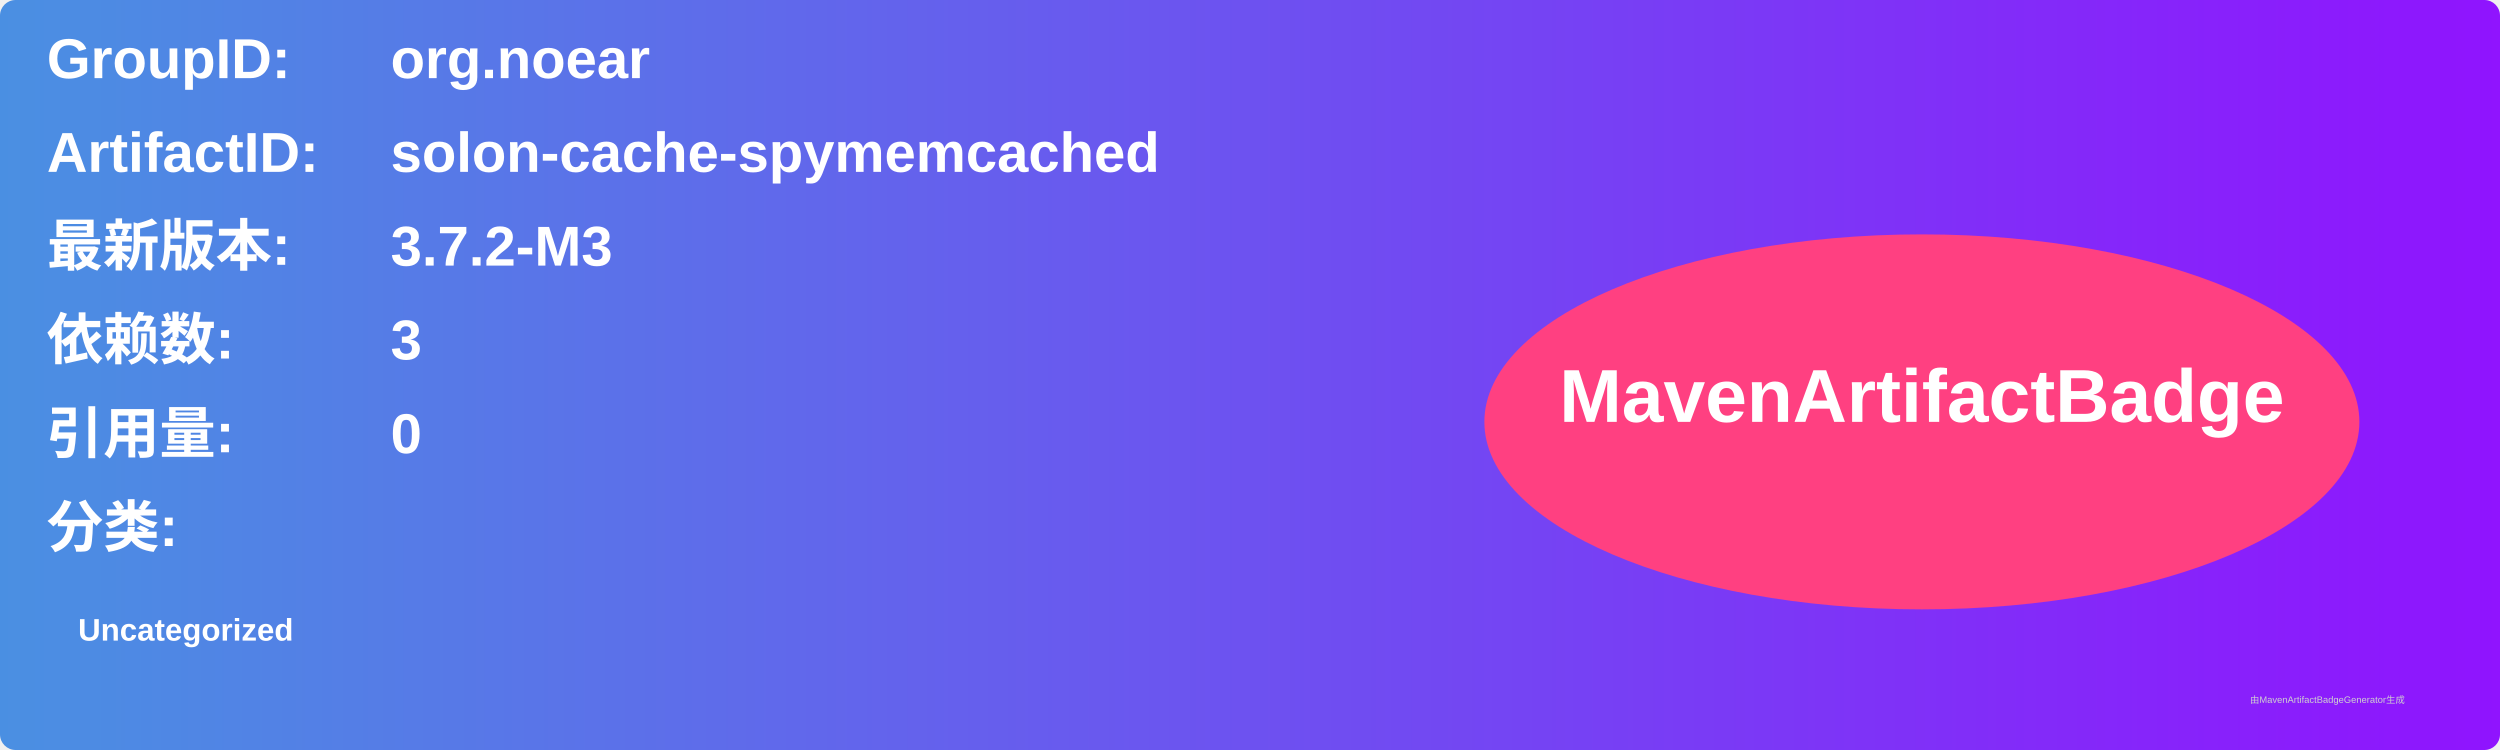
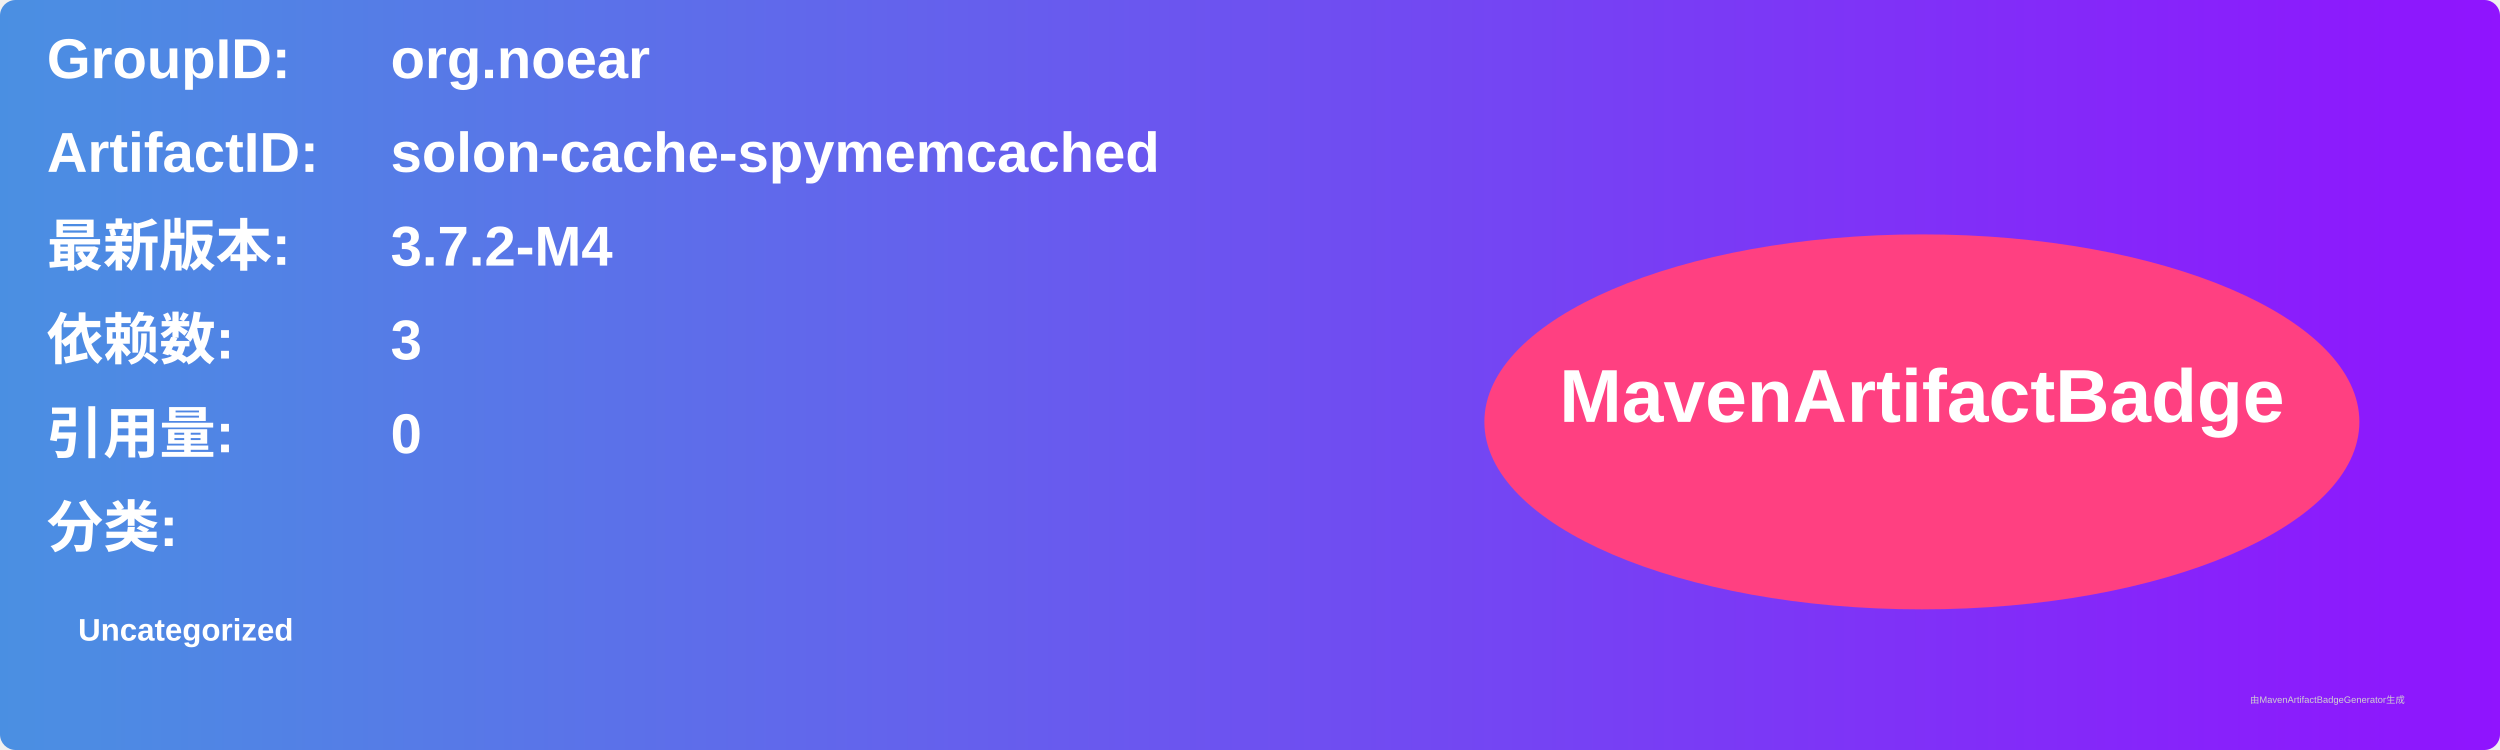
<svg xmlns="http://www.w3.org/2000/svg" width="800" height="240" viewBox="0 0 800 240">
  <linearGradient id="grad" x1="0%" y1="0%" x2="100%" y2="0%">
    <stop offset="0%" stop-color="#4a90e2" />
    <stop offset="100%" stop-color="#9013fe" />
  </linearGradient>
  <rect width="100%" height="100%" rx="5" ry="5" fill="url(#grad)" />
  <g transform="translate(15, 15)">
    <text x="0" y="10" font-family="Arial" font-size="18" fill="white" font-weight="bold" width="260">GroupID:</text>
    <text x="110" y="10" font-family="Arial" font-size="18" fill="white" font-weight="bold" width="460">org.noear</text>
    <text x="0" y="40" font-family="Arial" font-size="18" fill="white" font-weight="bold" width="260">ArtifactID:</text>
    <text x="110" y="40" font-family="Arial" font-size="18" fill="white" font-weight="bold" width="460">solon-cache-spymemcached</text>
    <text x="0" y="70" font-family="Arial" font-size="18" fill="white" font-weight="bold">最新版本:</text>
    <text x="110" y="70" font-family="Arial" font-size="18" fill="white" font-weight="bold">
-       <tspan font-weight="bold">3.7.2-M3</tspan>
+       <tspan font-weight="bold">3.7.2-M4</tspan>
    </text>
    <text x="0" y="100" font-family="Arial" font-size="18" fill="white" font-weight="bold">依赖数: </text>
    <text x="110" y="100" font-family="Arial" font-size="18" fill="white">
      <tspan font-weight="bold">3</tspan>
    </text>
    <text x="0" y="130" font-family="Arial" font-size="18" fill="white" font-weight="bold">引用量: </text>
    <text x="110" y="130" font-family="Arial" font-size="18" fill="white">
      <tspan font-weight="bold">0</tspan>
    </text>
    <text x="0" y="160" font-family="Arial" font-size="18" fill="white" font-weight="bold">分类:</text>
    <text x="10" y="190" font-family="Arial" font-size="10" fill="white">
      <tspan font-weight="bold">Uncategorized</tspan>
    </text>
    <ellipse cx="600" cy="120" rx="140" ry="60" fill="#ff4081" />
    <text x="600" y="120" text-anchor="middle" font-family="Arial" font-size="24" fill="white" font-weight="bold">MavenArtifactBadge</text>
  </g>
  <text x="720" y="225" font-family="Arial" font-size="3" fill="#d0d0d0">由MavenArtifactBadgeGenerator生成</text>
</svg>
